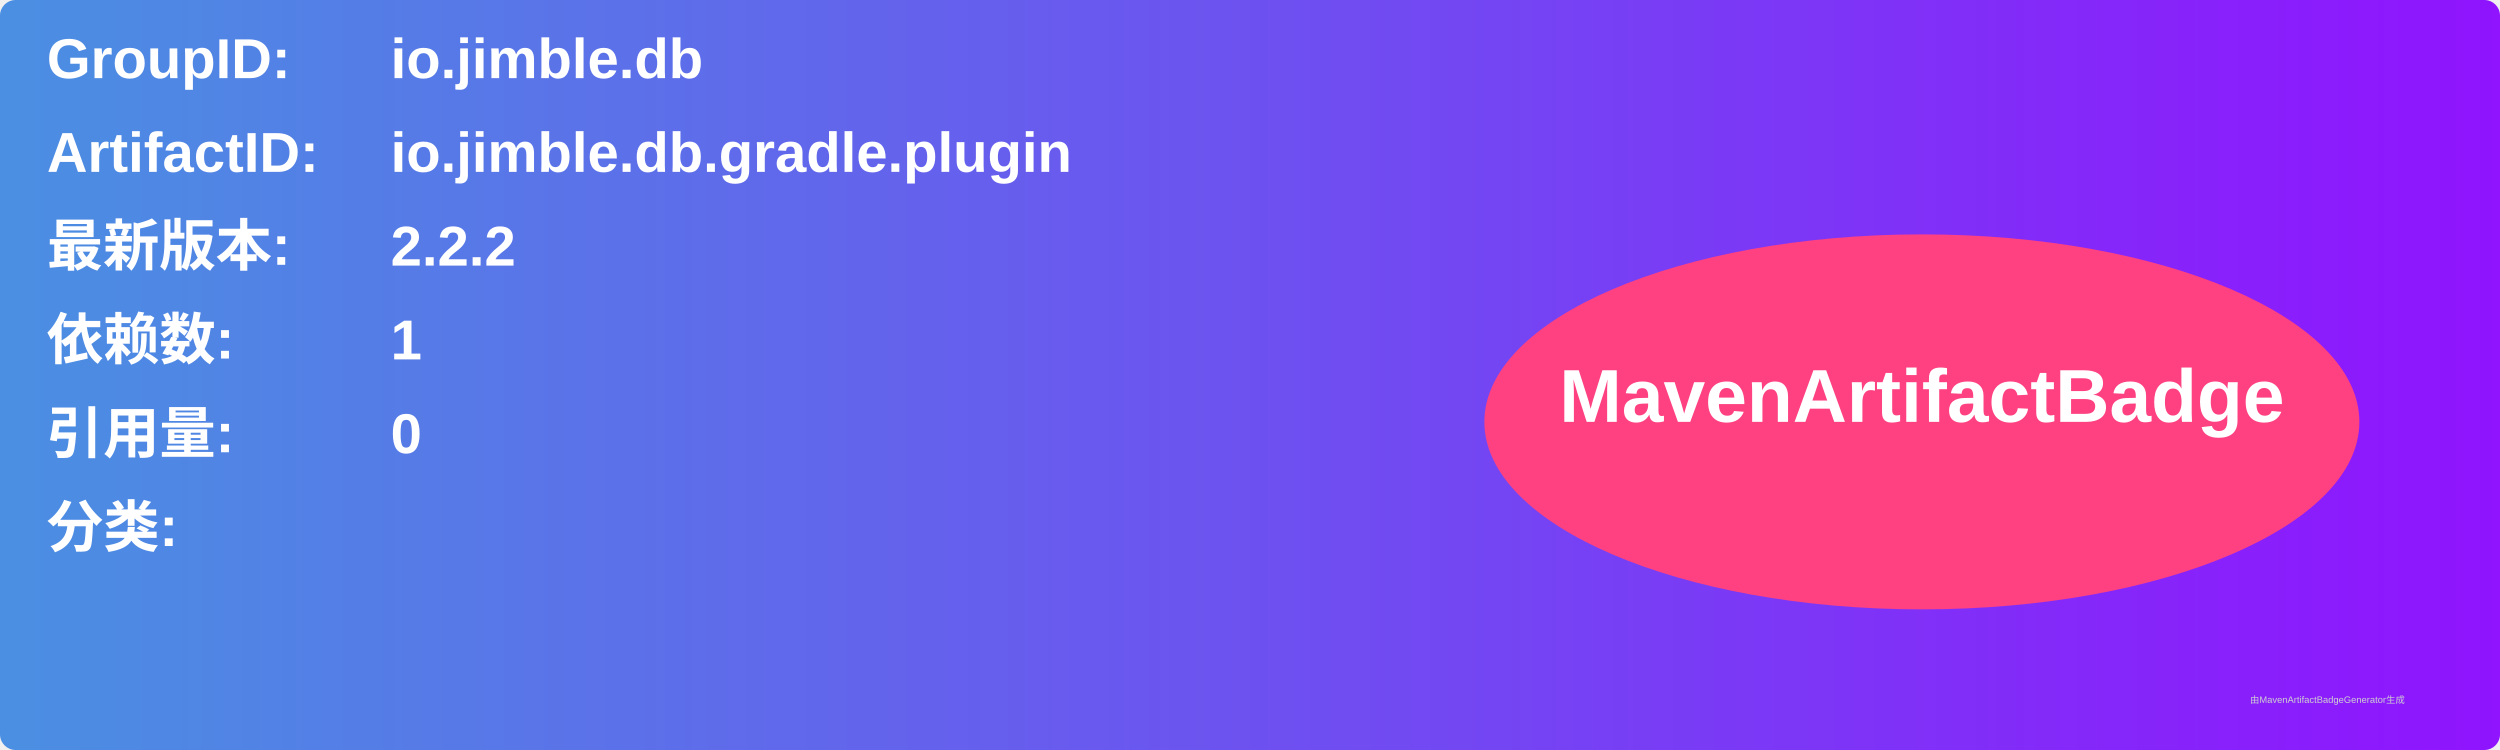
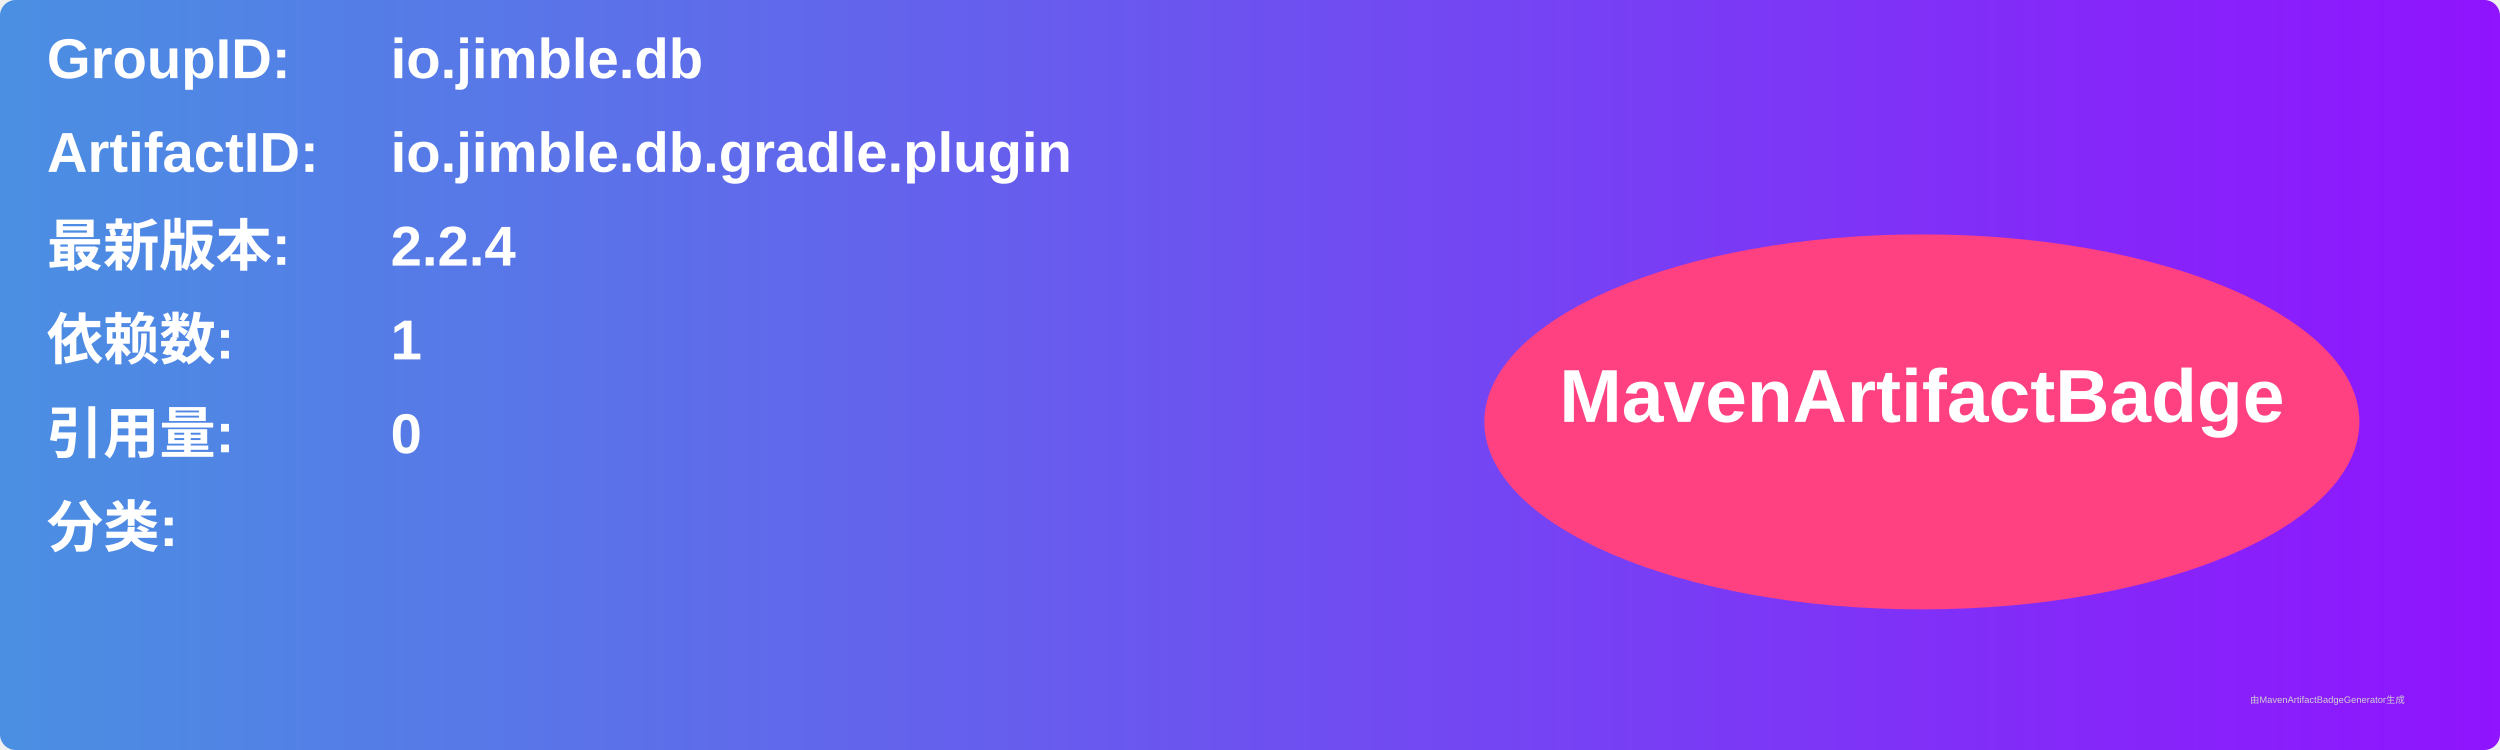
<svg xmlns="http://www.w3.org/2000/svg" width="800" height="240" viewBox="0 0 800 240">
  <linearGradient id="grad" x1="0%" y1="0%" x2="100%" y2="0%">
    <stop offset="0%" stop-color="#4a90e2" />
    <stop offset="100%" stop-color="#9013fe" />
  </linearGradient>
  <rect width="100%" height="100%" rx="5" ry="5" fill="url(#grad)" />
  <g transform="translate(15, 15)">
    <text x="0" y="10" font-family="Arial" font-size="18" fill="white" font-weight="bold" width="260">GroupID:</text>
    <text x="110" y="10" font-family="Arial" font-size="18" fill="white" font-weight="bold" width="460">io.jimble.db</text>
    <text x="0" y="40" font-family="Arial" font-size="18" fill="white" font-weight="bold" width="260">ArtifactID:</text>
    <text x="110" y="40" font-family="Arial" font-size="18" fill="white" font-weight="bold" width="460">io.jimble.db.gradle.plugin</text>
    <text x="0" y="70" font-family="Arial" font-size="18" fill="white" font-weight="bold">最新版本:</text>
    <text x="110" y="70" font-family="Arial" font-size="18" fill="white" font-weight="bold">
-       <tspan font-weight="bold">2.2.2</tspan>
+       <tspan font-weight="bold">2.2.4</tspan>
    </text>
    <text x="0" y="100" font-family="Arial" font-size="18" fill="white" font-weight="bold">依赖数: </text>
    <text x="110" y="100" font-family="Arial" font-size="18" fill="white">
      <tspan font-weight="bold">1</tspan>
    </text>
    <text x="0" y="130" font-family="Arial" font-size="18" fill="white" font-weight="bold">引用量: </text>
    <text x="110" y="130" font-family="Arial" font-size="18" fill="white">
      <tspan font-weight="bold">0</tspan>
    </text>
    <text x="0" y="160" font-family="Arial" font-size="18" fill="white" font-weight="bold">分类:</text>
    <text x="10" y="190" font-family="Arial" font-size="10" fill="white">
      <tspan font-weight="bold" />
    </text>
    <ellipse cx="600" cy="120" rx="140" ry="60" fill="#ff4081" />
    <text x="600" y="120" text-anchor="middle" font-family="Arial" font-size="24" fill="white" font-weight="bold">MavenArtifactBadge</text>
  </g>
  <text x="720" y="225" font-family="Arial" font-size="3" fill="#d0d0d0">由MavenArtifactBadgeGenerator生成</text>
</svg>
